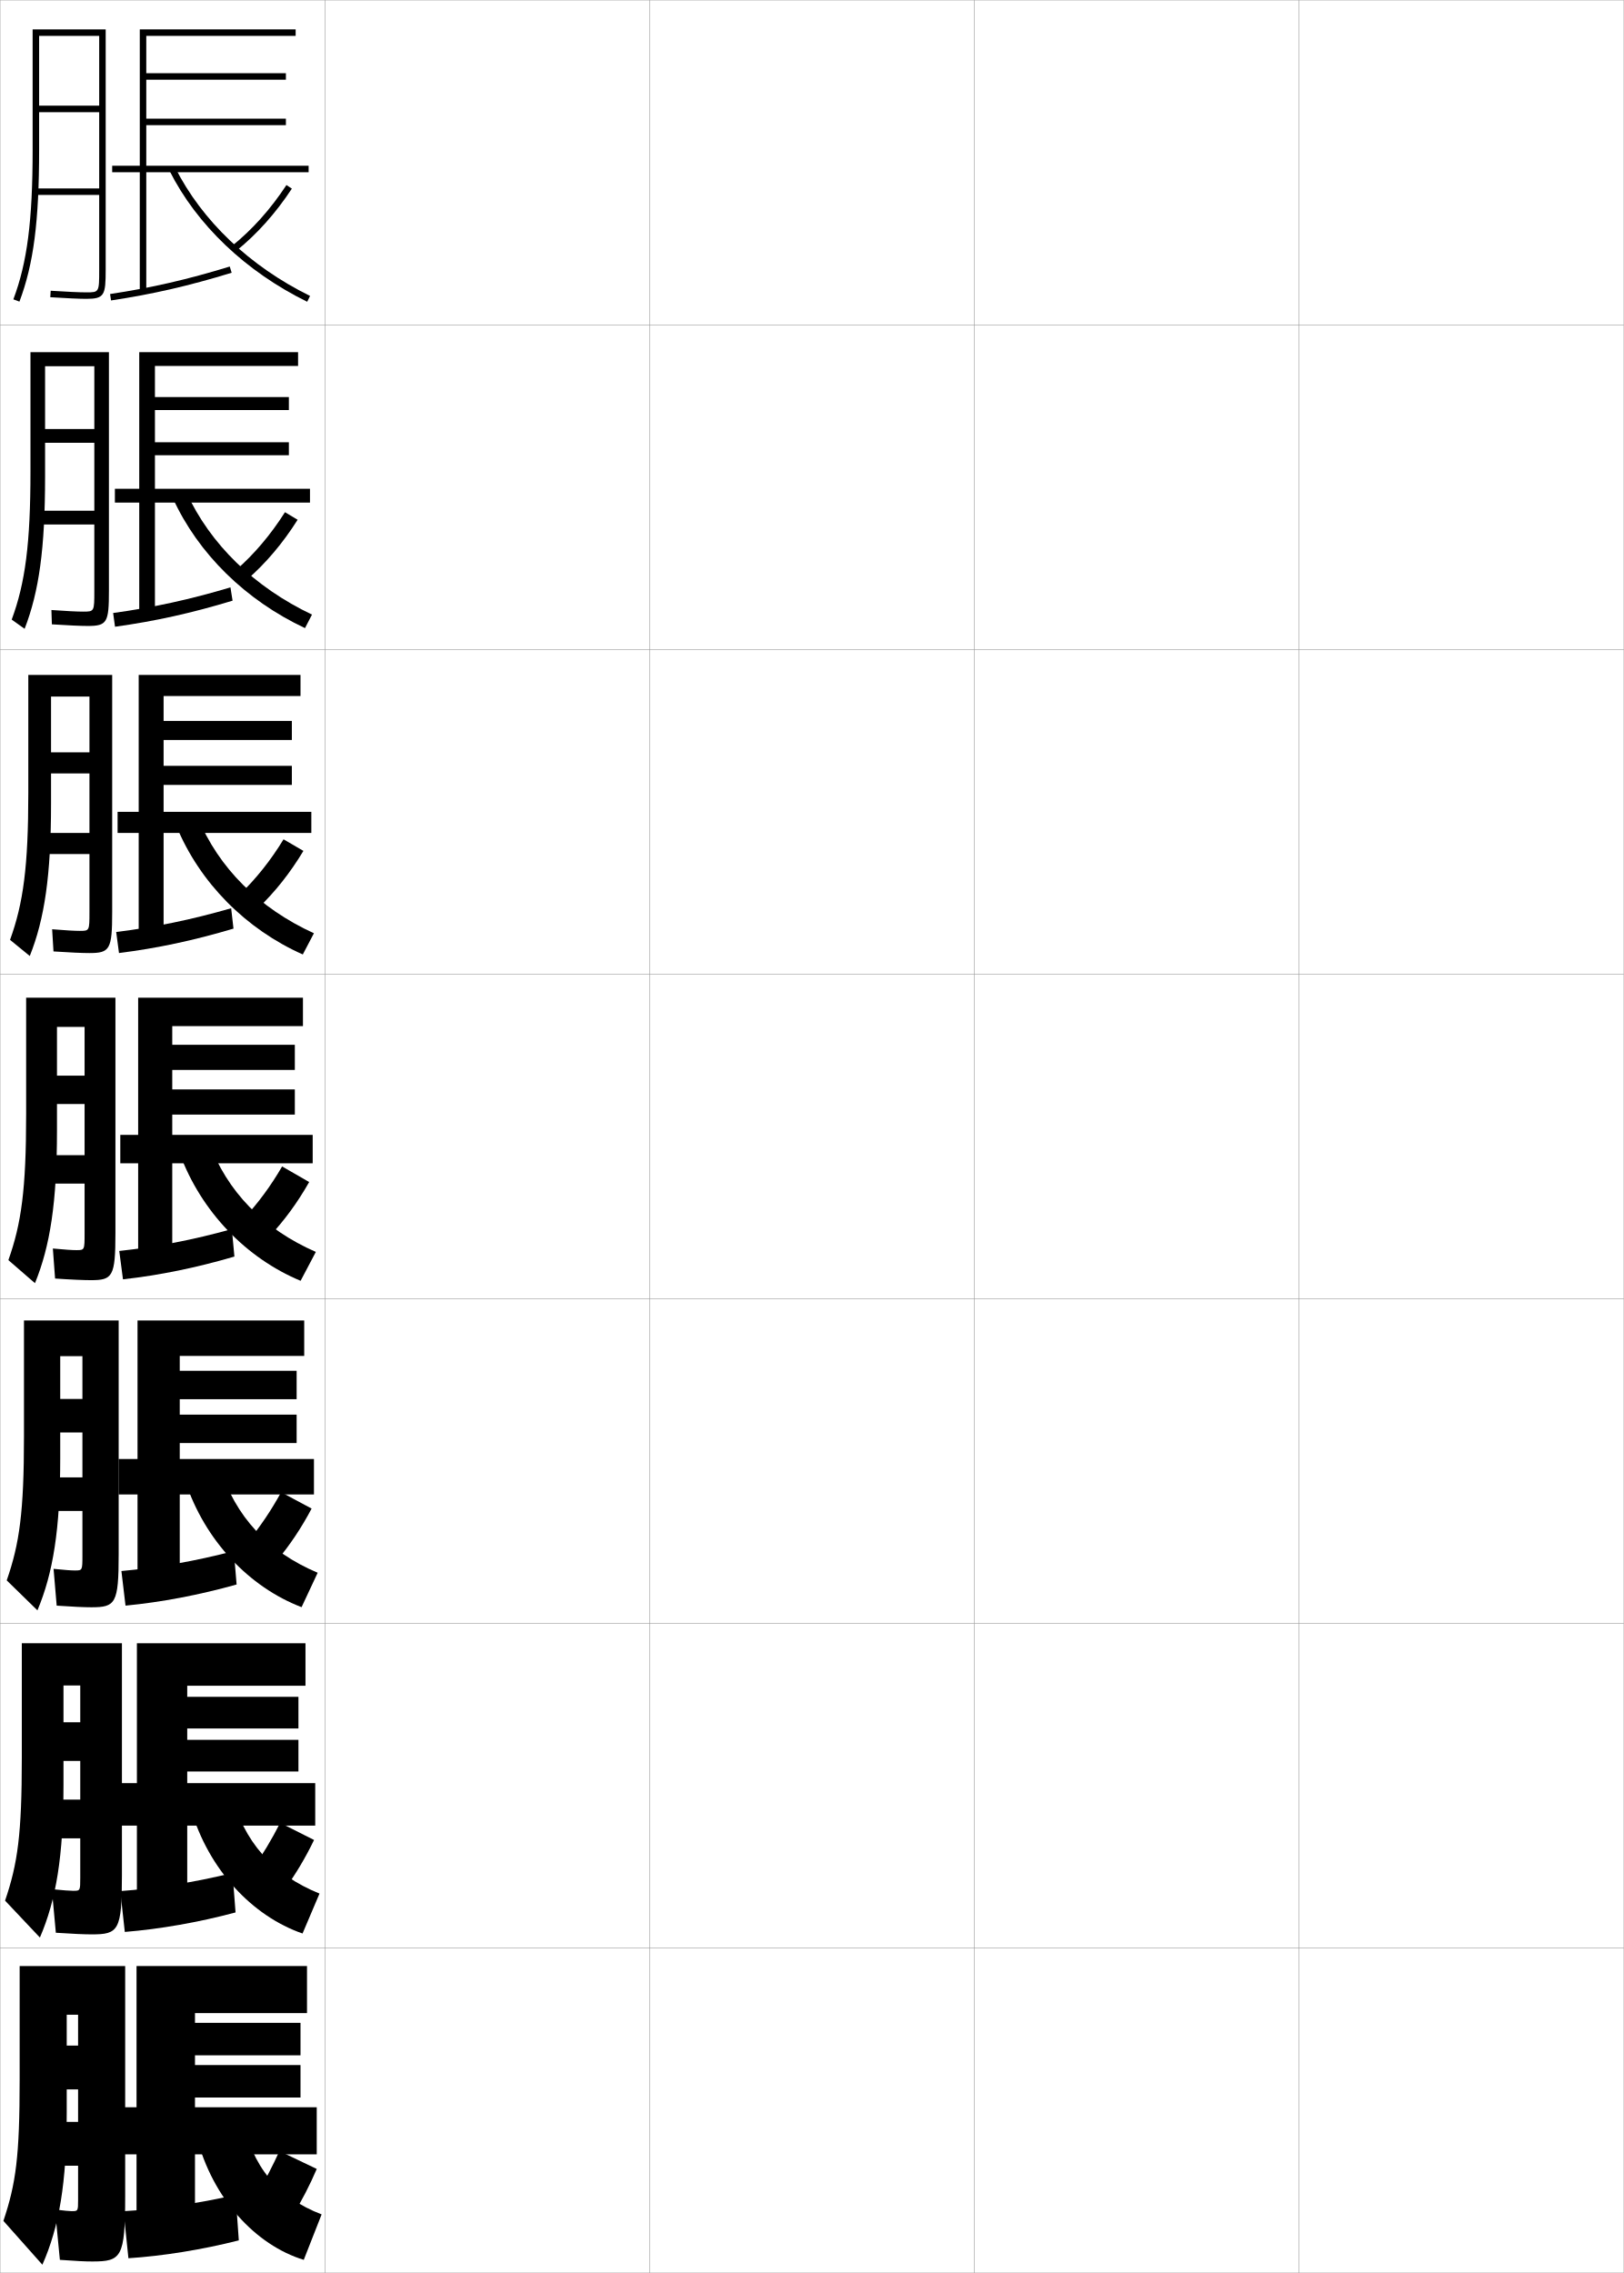
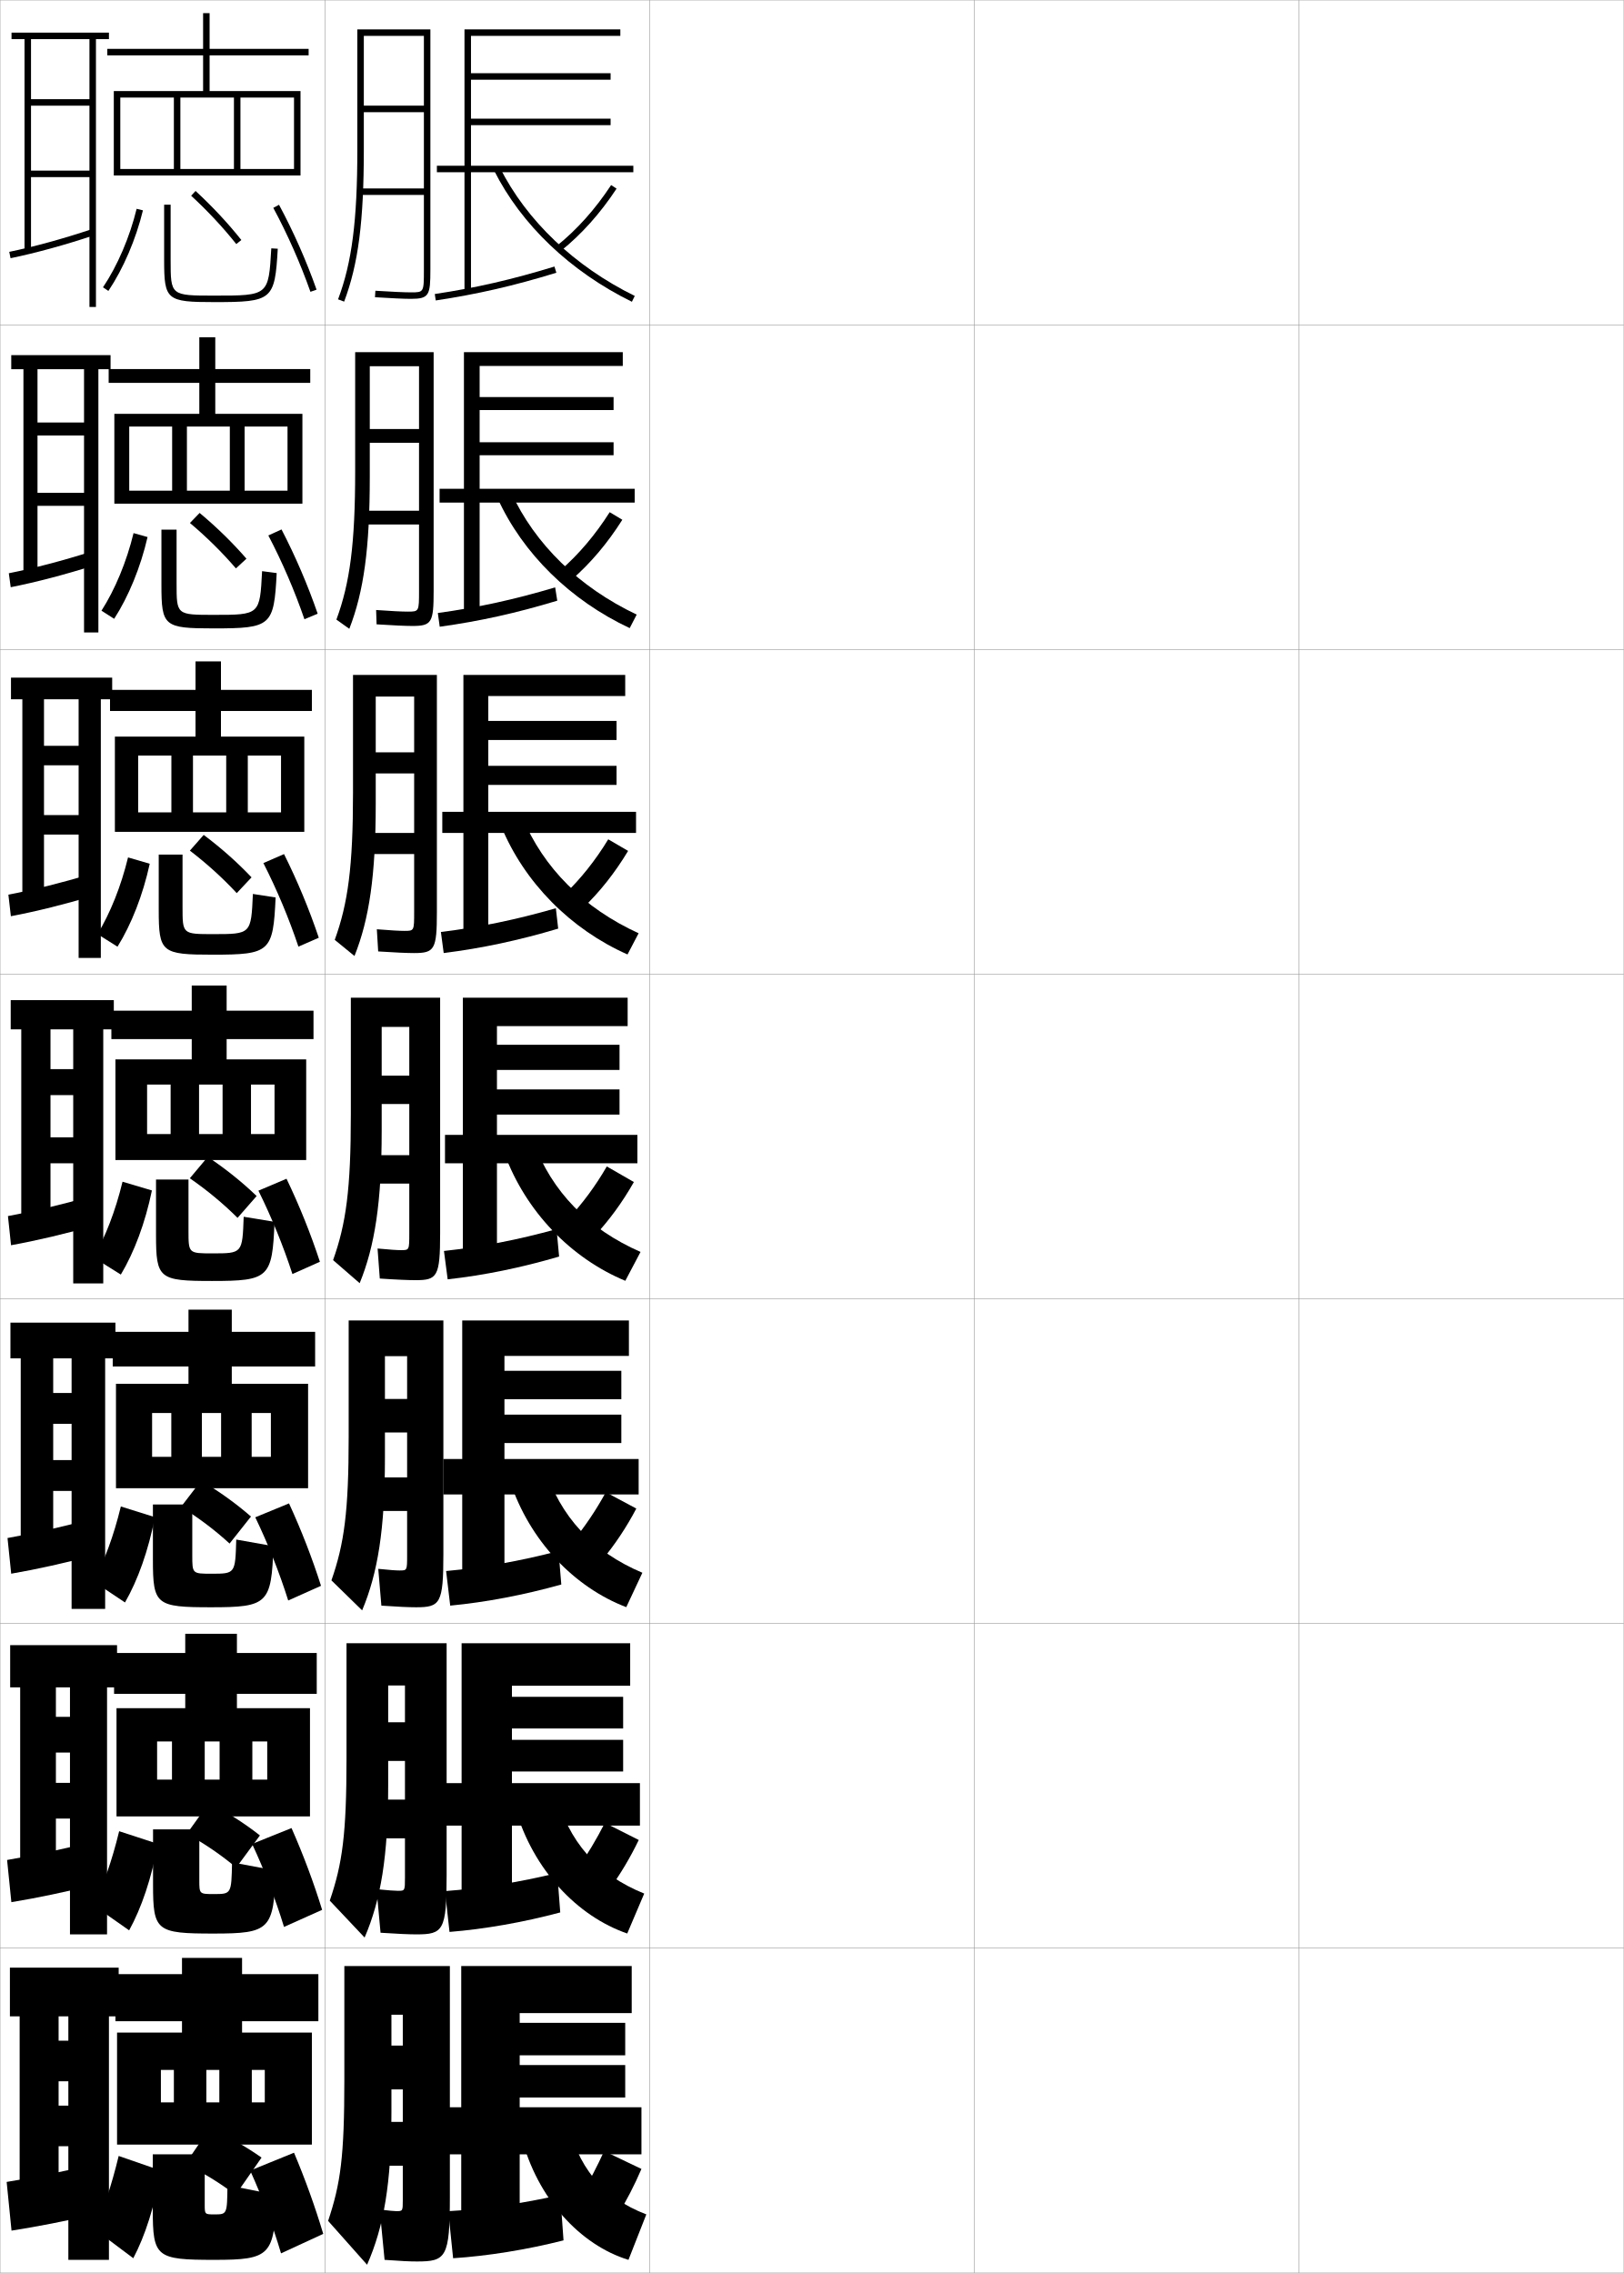
<svg xmlns="http://www.w3.org/2000/svg" width="500.1" height="700.1" viewBox="0 0 500.1 700.1" overflow="visible" enable-background="new 0 0 500.1 700.1" xml:space="preserve">
  <g id="glyphs">
    <g>
      <rect x="0.05" y="0.05" fill="none" stroke="#999999" stroke-width="0.1" width="100" height="100" />
      <rect x="0.05" y="100.05" fill="none" stroke="#999999" stroke-width="0.1" width="100" height="100" />
      <rect x="0.05" y="200.05" fill="none" stroke="#999999" stroke-width="0.1" width="100" height="100" />
      <rect x="0.05" y="300.05" fill="none" stroke="#999999" stroke-width="0.1" width="100" height="100" />
      <rect x="0.05" y="400.05" fill="none" stroke="#999999" stroke-width="0.1" width="100" height="100" />
      <rect x="0.05" y="500.05" fill="none" stroke="#999999" stroke-width="0.1" width="100" height="100" />
      <rect x="0.05" y="600.05" fill="none" stroke="#999999" stroke-width="0.1" width="100" height="100" />
      <rect x="100.05" y="0.05" fill="none" stroke="#999999" stroke-width="0.1" width="100" height="100" />
      <rect x="100.05" y="100.05" fill="none" stroke="#999999" stroke-width="0.1" width="100" height="100" />
      <rect x="100.05" y="200.05" fill="none" stroke="#999999" stroke-width="0.1" width="100" height="100" />
      <rect x="100.05" y="300.05" fill="none" stroke="#999999" stroke-width="0.1" width="100" height="100" />
      <rect x="100.05" y="400.05" fill="none" stroke="#999999" stroke-width="0.1" width="100" height="100" />
      <rect x="100.05" y="500.05" fill="none" stroke="#999999" stroke-width="0.1" width="100" height="100" />
      <rect x="100.05" y="600.05" fill="none" stroke="#999999" stroke-width="0.1" width="100" height="100" />
      <rect x="200.05" y="0.05" fill="none" stroke="#999999" stroke-width="0.1" width="100" height="100" />
      <rect x="200.05" y="100.05" fill="none" stroke="#999999" stroke-width="0.1" width="100" height="100" />
      <rect x="200.05" y="200.05" fill="none" stroke="#999999" stroke-width="0.1" width="100" height="100" />
      <rect x="200.05" y="300.05" fill="none" stroke="#999999" stroke-width="0.1" width="100" height="100" />
      <rect x="200.05" y="400.05" fill="none" stroke="#999999" stroke-width="0.1" width="100" height="100" />
      <rect x="200.05" y="500.05" fill="none" stroke="#999999" stroke-width="0.1" width="100" height="100" />
      <rect x="200.05" y="600.05" fill="none" stroke="#999999" stroke-width="0.1" width="100" height="100" />
      <rect x="300.05" y="0.05" fill="none" stroke="#999999" stroke-width="0.1" width="100" height="100" />
      <rect x="300.05" y="100.05" fill="none" stroke="#999999" stroke-width="0.1" width="100" height="100" />
      <rect x="300.05" y="200.05" fill="none" stroke="#999999" stroke-width="0.1" width="100" height="100" />
      <rect x="300.05" y="300.05" fill="none" stroke="#999999" stroke-width="0.1" width="100" height="100" />
      <rect x="300.05" y="400.05" fill="none" stroke="#999999" stroke-width="0.1" width="100" height="100" />
      <rect x="300.05" y="500.05" fill="none" stroke="#999999" stroke-width="0.1" width="100" height="100" />
      <rect x="300.05" y="600.05" fill="none" stroke="#999999" stroke-width="0.1" width="100" height="100" />
      <rect x="400.05" y="0.05" fill="none" stroke="#999999" stroke-width="0.1" width="100" height="100" />
      <rect x="400.05" y="100.05" fill="none" stroke="#999999" stroke-width="0.1" width="100" height="100" />
      <rect x="400.05" y="200.05" fill="none" stroke="#999999" stroke-width="0.1" width="100" height="100" />
      <rect x="400.05" y="300.05" fill="none" stroke="#999999" stroke-width="0.1" width="100" height="100" />
      <rect x="400.05" y="400.05" fill="none" stroke="#999999" stroke-width="0.1" width="100" height="100" />
      <rect x="400.05" y="500.05" fill="none" stroke="#999999" stroke-width="0.1" width="100" height="100" />
      <rect x="400.05" y="600.05" fill="none" stroke="#999999" stroke-width="0.1" width="100" height="100" />
    </g>
    <g>
-       <polygon points="95.05,51.05 45.05,51.05 45.05,38.55 88.05,38.55       88.05,36.55 45.05,36.55 45.05,24.55 88.05,24.55 88.05,22.55       45.05,22.55 45.05,11.05 91.05,11.05 91.05,9.05 43.05,9.05       43.05,51.05 34.55,51.05 34.55,53.05 43.05,53.05 43.05,89.55       45.05,89.55 45.05,53.05 95.05,53.05 " />
-       <path d="M33.901,90.561l0.297,1.979c12.857-1.938,23.967-4.489,37.145-8.533      L70.757,82.094C57.678,86.107,46.655,88.64,33.901,90.561z" />
-       <path d="M71.424,75.77l1.252,1.561c6.417-5.151,12.207-11.621,17.21-19.23      L88.214,57C83.326,64.435,77.678,70.75,71.424,75.77z" />
-       <path d="M52.156,52.499c8.422,16.756,23.499,31.121,42.452,40.448l0.883-1.795      c-18.564-9.136-33.32-23.182-41.548-39.552L52.156,52.499z" />
+       <polygon points="195.05,51.05 145.05,51.05 145.05,38.55 188.05,38.55       188.05,36.55 145.05,36.55 145.05,24.55 188.05,24.55 188.05,22.55       145.05,22.55 145.05,11.05 191.05,11.05 191.05,9.05 143.05,9.05       143.05,51.05 134.55,51.05 134.55,53.05 143.05,53.05 143.05,89.55       145.05,89.55 145.05,53.05 195.05,53.05 " />
+       <path d="M133.901,90.561l0.297,1.979c12.857-1.938,23.967-4.489,37.145-8.533      l-0.586-1.912C157.678,86.107,146.655,88.64,133.901,90.561z" />
+       <path d="M171.424,75.77l1.252,1.561c6.417-5.151,12.207-11.621,17.21-19.23      L188.214,57C183.326,64.435,177.678,70.75,171.424,75.77z" />
+       <path d="M152.156,52.499c8.422,16.756,23.499,31.121,42.452,40.448l0.883-1.795      c-18.564-9.136-33.32-23.182-41.548-39.552L152.156,52.499z" />
    </g>
    <g>
      <g>
-         <polygon points="95.466,150.549 47.716,150.549 47.716,140.216 88.966,140.216        88.966,136.216 47.716,136.216 47.716,126.299 88.966,126.299 88.966,122.299        47.716,122.299 47.716,112.716 91.8,112.716 91.8,108.466 42.883,108.466        42.883,150.549 35.383,150.549 35.383,154.8 42.883,154.8 42.883,189.549        47.716,189.549 47.716,154.8 95.466,154.8 " />
-         <path d="M34.843,188.809l0.579,4.232c12.349-1.713,23.519-4.188,36.203-8.027       l-0.652-4.095C58.31,184.693,47.162,187.119,34.843,188.809z" />
-         <path d="M72.611,175.649l3.459,2.884c5.824-5.067,11.07-11.274,15.592-18.442       l-3.893-2.333C83.348,164.722,78.255,170.725,72.611,175.649z" />
-         <path d="M57.377,151.574c7.363,16.099,20.988,29.297,38.707,37.727l-2.152,4.163       c-18.193-8.529-32.902-22.89-40.71-40.04L57.377,151.574z" />
+         <polygon points="195.466,150.549 147.716,150.549 147.716,140.216 188.966,140.216        188.966,136.216 147.716,136.216 147.716,126.299 188.966,126.299 188.966,122.299        147.716,122.299 147.716,112.716 191.8,112.716 191.8,108.466 142.883,108.466        142.883,150.549 135.383,150.549 135.383,154.8 142.883,154.8 142.883,189.549        147.716,189.549 147.716,154.8 195.466,154.8 " />
+         <path d="M134.843,188.809l0.579,4.232c12.349-1.713,23.519-4.188,36.203-8.027       l-0.652-4.095C158.31,184.693,147.162,187.119,134.843,188.809z" />
+         <path d="M172.611,175.649l3.459,2.884c5.824-5.067,11.07-11.274,15.592-18.442       l-3.893-2.333C183.348,164.722,178.255,170.725,172.611,175.649z" />
+         <path d="M157.377,151.574c7.363,16.099,20.988,29.297,38.707,37.727l-2.152,4.163       c-18.193-8.529-32.902-22.89-40.71-40.04L157.377,151.574z" />
      </g>
      <g>
-         <polygon points="95.883,250.05 50.383,250.05 50.383,241.758 89.883,241.758        89.883,235.883 50.383,235.883 50.383,227.925 89.883,227.925 89.883,222.05        50.383,222.05 50.383,214.383 92.55,214.383 92.55,207.883 42.716,207.883        42.716,250.05 36.216,250.05 36.216,256.55 42.716,256.55 42.716,289.55        50.383,289.55 50.383,256.55 95.883,256.55 " />
-         <path d="M35.785,287.057l0.862,6.485c11.84-1.489,23.071-3.886,35.261-7.521       l-0.717-6.277C58.941,283.278,47.669,285.598,35.785,287.057z" />
-         <path d="M73.799,275.529l5.667,4.208c5.231-4.983,9.932-10.927,13.974-17.654       l-6.115-3.567C83.37,265.01,78.833,270.701,73.799,275.529z" />
-         <path d="M60.812,251.548c6.498,15.828,18.993,28.179,35.865,35.903l-3.422,6.53       C75.822,286.25,61.481,271.894,54.287,254.35L60.812,251.548z" />
+         <polygon points="195.883,250.05 150.383,250.05 150.383,241.758 189.883,241.758        189.883,235.883 150.383,235.883 150.383,227.925 189.883,227.925 189.883,222.05        150.383,222.05 150.383,214.383 192.55,214.383 192.55,207.883 142.716,207.883        142.716,250.05 136.216,250.05 136.216,256.55 142.716,256.55 142.716,289.55        150.383,289.55 150.383,256.55 195.883,256.55 " />
+         <path d="M135.785,287.057l0.862,6.485c11.84-1.489,23.071-3.886,35.261-7.521       l-0.717-6.277C158.941,283.278,147.669,285.598,135.785,287.057z" />
+         <path d="M173.799,275.529l5.667,4.208c5.231-4.983,9.932-10.927,13.974-17.654       l-6.115-3.567C183.37,265.01,178.833,270.701,173.799,275.529z" />
+         <path d="M160.812,251.548c6.498,15.828,18.993,28.179,35.865,35.903l-3.422,6.53       C175.822,286.25,161.481,271.894,154.287,254.35L160.812,251.548z" />
      </g>
      <g>
-         <polygon points="96.3,349.55 53.05,349.55 53.05,343.3 90.8,343.3        90.8,335.55 53.05,335.55 53.05,329.55 90.8,329.55 90.8,321.8        53.05,321.8 53.05,316.05 93.3,316.05 93.3,307.3 42.55,307.3        42.55,349.55 37.05,349.55 37.05,358.3 42.55,358.3 42.55,389.55        53.05,389.55 53.05,358.3 96.3,358.3 " />
-         <path d="M36.728,385.306l1.145,8.738c11.331-1.265,22.623-3.585,34.319-7.015       l-0.783-8.459C59.573,381.864,48.177,384.077,36.728,385.306z" />
-         <path d="M74.987,375.409l7.875,5.531c4.639-4.899,8.795-10.58,12.355-16.865       l-8.336-4.801C83.393,365.297,79.411,370.677,74.987,375.409z" />
-         <path d="M64.247,351.521c5.634,15.557,16.998,27.061,33.023,34.079l-4.691,8.898       c-16.674-6.934-30.646-21.285-37.227-39.225L64.247,351.521z" />
+         <polygon points="196.3,349.55 153.05,349.55 153.05,343.3 190.8,343.3        190.8,335.55 153.05,335.55 153.05,329.55 190.8,329.55 190.8,321.8        153.05,321.8 153.05,316.05 193.3,316.05 193.3,307.3 142.55,307.3        142.55,349.55 137.05,349.55 137.05,358.3 142.55,358.3 142.55,389.55        153.05,389.55 153.05,358.3 196.3,358.3 " />
+         <path d="M136.728,385.306l1.145,8.738c11.331-1.265,22.623-3.585,34.319-7.015       l-0.783-8.459C159.573,381.864,148.177,384.077,136.728,385.306z" />
+         <path d="M174.987,375.409l7.875,5.531c4.639-4.899,8.795-10.58,12.355-16.865       l-8.336-4.801C183.393,365.297,179.411,370.677,174.987,375.409z" />
+         <path d="M164.247,351.521c5.634,15.557,16.998,27.061,33.023,34.079l-4.691,8.898       c-16.674-6.934-30.646-21.285-37.227-39.225L164.247,351.521z" />
      </g>
    </g>
    <g>
-       <polygon points="96.689,449.384 55.356,449.384 55.356,444.466 91.356,444.466       91.356,435.716 55.356,435.716 55.356,430.966 91.356,430.966 91.356,422.216       55.356,422.216 55.356,417.634 93.689,417.634 93.689,406.716 42.356,406.716       42.356,449.384 36.523,449.384 36.523,460.3 42.356,460.3 42.356,489.55       55.356,489.55 55.356,460.3 96.689,460.3 " />
-       <path d="M37.392,483.888l1.263,10.658c11.048-1.064,22.675-3.27,34.213-6.51      l-0.855-10.307C60.314,480.8,48.572,482.877,37.392,483.888z" />
-       <path d="M76.314,474.872l8.917,5.855c4.045-4.816,7.657-10.233,10.737-16.078      l-9.391-5.033C83.555,465.167,80.128,470.235,76.314,474.872z" />
-       <path d="M67.654,451.698c4.77,15.497,15.004,26.311,30.183,32.719l-4.961,10.6      c-16.059-6.137-29.805-20.482-35.818-38.816L67.654,451.698z" />
+       <polygon points="196.689,449.384 155.356,449.384 155.356,444.466 191.356,444.466       191.356,435.716 155.356,435.716 155.356,430.966 191.356,430.966 191.356,422.216       155.356,422.216 155.356,417.634 193.689,417.634 193.689,406.716 142.356,406.716       142.356,449.384 136.523,449.384 136.523,460.3 142.356,460.3 142.356,489.55       155.356,489.55 155.356,460.3 196.689,460.3 " />
+       <path d="M137.392,483.888l1.263,10.658c11.048-1.064,22.675-3.27,34.213-6.51      l-0.855-10.307C160.314,480.8,148.572,482.877,137.392,483.888z" />
+       <path d="M176.314,474.872l8.917,5.855c4.045-4.816,7.657-10.233,10.737-16.078      l-9.391-5.033C183.555,465.167,180.128,470.235,176.314,474.872z" />
+       <path d="M167.654,451.698c4.77,15.497,15.004,26.311,30.183,32.719l-4.961,10.6      c-16.059-6.137-29.805-20.482-35.818-38.816L167.654,451.698z" />
    </g>
    <g>
-       <polygon points="97.08,549.217 57.663,549.217 57.663,545.633 91.913,545.633       91.913,535.883 57.663,535.883 57.663,532.383 91.913,532.383 91.913,522.633       57.663,522.633 57.663,519.217 94.08,519.217 94.08,506.133 42.163,506.133       42.163,549.217 36.996,549.217 36.996,562.3 42.163,562.3 42.163,589.55       57.663,589.55 57.663,562.3 97.08,562.3 " />
-       <path d="M37.056,582.469l1.381,12.579c10.764-0.865,22.726-2.953,34.106-6.005      l-0.928-12.153C60.056,579.734,47.968,581.677,37.056,582.469z" />
-       <path d="M77.642,575.836l9.958,6.178c3.453-4.731,6.521-9.886,9.119-15.289      l-10.445-5.267C83.716,566.538,80.846,571.295,77.642,575.836z" />
-       <path d="M71.062,551.874c3.905,15.438,13.009,25.561,27.341,31.359l-5.23,12.3      C77.729,590.195,64.21,575.854,58.764,557.125L71.062,551.874z" />
+       <polygon points="197.08,549.217 157.663,549.217 157.663,545.633 191.913,545.633       191.913,535.883 157.663,535.883 157.663,532.383 191.913,532.383 191.913,522.633       157.663,522.633 157.663,519.217 194.08,519.217 194.08,506.133 142.163,506.133       142.163,549.217 136.996,549.217 136.996,562.3 142.163,562.3 142.163,589.55       157.663,589.55 157.663,562.3 197.08,562.3 " />
+       <path d="M137.056,582.469l1.381,12.579c10.764-0.865,22.726-2.953,34.106-6.005      l-0.928-12.153C160.056,579.734,147.968,581.677,137.056,582.469z" />
+       <path d="M177.642,575.836l9.958,6.178c3.453-4.731,6.521-9.886,9.119-15.289      l-10.445-5.267C183.716,566.538,180.846,571.295,177.642,575.836z" />
+       <path d="M171.062,551.874c3.905,15.438,13.009,25.561,27.341,31.359l-5.23,12.3      c-15.444-5.338-28.962-19.68-34.409-38.408L171.062,551.874z" />
    </g>
    <g>
-       <polygon points="97.55,649.05 60.05,649.05 60.05,646.05 92.55,646.05       92.55,636.05 60.05,636.05 60.05,633.05 92.55,633.05 92.55,623.05       60.05,623.05 60.05,620.05 94.55,620.05 94.55,605.55 42.05,605.55       42.05,649.05 37.05,649.05 37.05,663.55 42.05,663.55 42.05,689.55       60.05,689.55 60.05,663.55 97.55,663.55 " />
-       <path d="M38.05,681.05l1.5,14.5c10.48-0.666,22.777-2.638,34-5.5l-1-14      C61.128,678.67,48.693,680.477,38.05,681.05z" />
-       <path d="M86.05,662.55c-2.091,4.609-4.406,9.054-7,13.5l11,6.5      c2.859-4.646,5.383-9.538,7.5-14.5L86.05,662.55z" />
-       <path d="M74.55,652.05c3.041,15.38,11.015,24.811,24.5,30l-5.5,14      c-14.828-4.54-28.12-18.877-33-38L74.55,652.05z" />
+       <polygon points="197.55,649.05 160.05,649.05 160.05,646.05 192.55,646.05       192.55,636.05 160.05,636.05 160.05,633.05 192.55,633.05 192.55,623.05       160.05,623.05 160.05,620.05 194.55,620.05 194.55,605.55 142.05,605.55       142.05,649.05 137.05,649.05 137.05,663.55 142.05,663.55 142.05,689.55       160.05,689.55 160.05,663.55 197.55,663.55 " />
+       <path d="M138.05,681.05l1.5,14.5c10.48-0.666,22.777-2.638,34-5.5l-1-14      C161.128,678.67,148.693,680.477,138.05,681.05z" />
+       <path d="M186.05,662.55c-2.091,4.609-4.406,9.054-7,13.5l11,6.5      c2.859-4.646,5.383-9.538,7.5-14.5L186.05,662.55z" />
+       <path d="M174.55,652.05c3.041,15.38,11.015,24.811,24.5,30l-5.5,14      c-14.828-4.54-28.12-18.877-33-38L174.55,652.05z" />
    </g>
    <g>
-       <path d="M10.05,46.05c0,21.887-1.664,34.825-5.936,46.146l1.871,0.707      c4.364-11.567,6.064-24.704,6.064-46.854v-35h18.5v21.5h-18.5v2h18.5v23.5h-19.5v2h19.5v23c0,7,0,7-4,7      c-1.996,0-5.982-0.182-10.937-0.498l-0.127,1.996      c4.994,0.319,9.026,0.502,11.063,0.502c5.629,0,6-1.131,6-9v-74h-22.5V46.05z" />
-       <path d="M9.383,145.133c0,22.285-1.604,34.423-5.779,45.706l3.976,2.839      c4.455-11.486,6.304-24.746,6.304-46.878v-34h15.167v19.333H13.883v4.25h15.167      v20.917H11.716v4.25h17.333v20.417c0,6.414-0.002,6.417-3.5,6.417      c-1.769,0-5.096-0.163-9.716-0.498l0.144,4.413      c5.012,0.329,8.992,0.502,11.048,0.502c5.977,0,6.523-1.099,6.523-10.833v-73.5      H9.383V145.133z" />
-       <path d="M8.717,244.216c0,22.683-1.543,34.022-5.624,45.265l6.081,4.971      c4.546-11.404,6.543-24.787,6.543-46.902v-33h11.833v17.167H15.716v6.5h11.833      v18.333H12.383v6.5h15.167v17.833c0,5.828-0.005,5.833-3,5.833      c-1.541,0-4.209-0.145-8.494-0.499l0.415,6.831      c5.029,0.339,8.958,0.501,11.032,0.501c6.326,0,7.047-1.067,7.047-12.667v-73      H8.717V244.216z" />
-       <path d="M8.05,343.3c0,23.08-1.482,33.62-5.468,44.823l8.186,7.104      c4.637-11.322,6.782-24.828,6.782-46.927v-32h8.5v15h-8.5v8.75h8.5v15.75h-13v8.75h13v15.25      c0,5.242-0.008,5.25-2.5,5.25c-1.312,0-3.322-0.126-7.273-0.499l0.687,9.248      c5.047,0.349,8.923,0.501,11.017,0.501c6.674,0,7.57-1.035,7.57-14.5v-72.5h-27.5      V343.3z" />
+       <path d="M110.05,46.05c0,21.887-1.664,34.825-5.936,46.146l1.871,0.707      c4.364-11.567,6.064-24.704,6.064-46.854v-35h18.5v21.5h-18.5v2h18.5v23.5h-19.5v2h19.5v23c0,7,0,7-4,7      c-1.996,0-5.982-0.182-10.937-0.498l-0.127,1.996      c4.994,0.319,9.026,0.502,11.063,0.502c5.629,0,6-1.131,6-9v-74h-22.5V46.05z" />
+       <path d="M109.383,145.133c0,22.285-1.604,34.423-5.779,45.706l3.976,2.839      c4.455-11.486,6.304-24.746,6.304-46.878v-34h15.167v19.333h-15.167v4.25      h15.167v20.917h-17.333v4.25h17.333v20.417c0,6.414-0.002,6.417-3.5,6.417      c-1.769,0-5.096-0.163-9.716-0.498l0.144,4.413      c5.012,0.329,8.992,0.502,11.048,0.502c5.977,0,6.523-1.099,6.523-10.833v-73.5      h-24.167V145.133z" />
+       <path d="M108.717,244.216c0,22.683-1.543,34.022-5.624,45.265l6.081,4.971      c4.546-11.404,6.543-24.787,6.543-46.902v-33h11.833v17.167h-11.833v6.5h11.833      v18.333h-15.167v6.5h15.167v17.833c0,5.828-0.005,5.833-3,5.833      c-1.541,0-4.209-0.145-8.494-0.499l0.415,6.831      c5.029,0.339,8.958,0.501,11.032,0.501c6.326,0,7.047-1.067,7.047-12.667v-73      h-25.833V244.216z" />
+       <path d="M108.05,343.3c0,23.08-1.482,33.62-5.468,44.823l8.186,7.104      c4.637-11.322,6.782-24.828,6.782-46.927v-32h8.5v15h-8.5v8.75h8.5v15.75h-13v8.75h13v15.25      c0,5.242-0.008,5.25-2.5,5.25c-1.312,0-3.322-0.126-7.273-0.499l0.687,9.248      c5.047,0.349,8.923,0.501,11.017,0.501c6.674,0,7.57-1.035,7.57-14.5v-72.5h-27.5      V343.3z" />
    </g>
-     <path d="M7.383,442.383c0,23.301-1.372,33.078-5.312,44.382l9.457,9.236     c4.807-11.434,7.021-24.899,7.021-46.951v-31.333h6.833v13.166h-6.833v10.333     h6.833v13.834H13.717v10.333h11.666v13.667c0,4.656-0.011,4.666-2.333,4.666     c-1.085,0-2.934-0.13-6.553-0.499l0.958,11.332     c5.064,0.358,8.555,0.501,10.668,0.501c7.438,0,8.427-1.09,8.427-16.334     v-71.999H7.383V442.383z" />
-     <path d="M28.267,595.8c8.203,0,9.283-1.144,9.283-18.167v-71.5H6.717v35.334     c0,23.52-1.262,32.535-5.156,43.94l10.729,11.368     c4.977-11.544,7.261-24.971,7.261-46.976v-30.667h5.167v11.334h-5.167v11.916     h5.167v11.917H14.383v11.917h10.334v12.083c0,4.069-0.014,4.083-2.167,4.083     c-0.966,0-2.872-0.134-6.581-0.499l1.229,13.416     C22.649,595.658,25.979,595.8,28.267,595.8z" />
-     <path d="M22.05,681.05c-0.629,0-2.156-0.138-5.11-0.5l1.5,15.5     c5.1,0.378,7.82,0.5,9.971,0.5c8.968,0,10.14-1.198,10.14-20v-71h-32.5v35     c0,23.74-1.151,31.993-5,43.5l12,13.5c5.146-11.655,7.5-25.042,7.5-47v-30h3.5v9.5h-3.5v13.5h3.5v10h-9     v13.5h9v10.5C24.05,681.033,24.034,681.05,22.05,681.05z" />
+     <path d="M107.383,442.383c0,23.301-1.372,33.078-5.312,44.382l9.457,9.236     c4.807-11.434,7.021-24.899,7.021-46.951v-31.333h6.833v13.166h-6.833v10.333     h6.833v13.834h-11.666v10.333h11.666v13.667c0,4.656-0.011,4.666-2.333,4.666     c-1.085,0-2.934-0.13-6.553-0.499l0.958,11.332     c5.064,0.358,8.555,0.501,10.668,0.501c7.438,0,8.427-1.09,8.427-16.334     v-71.999h-29.167V442.383z" />
+     <path d="M128.267,595.8c8.203,0,9.283-1.144,9.283-18.167v-71.5h-30.833v35.334     c0,23.52-1.262,32.535-5.156,43.94l10.729,11.368     c4.977-11.544,7.261-24.971,7.261-46.976v-30.667h5.167v11.334h-5.167v11.916     h5.167v11.917h-10.334v11.917h10.334v12.083c0,4.069-0.014,4.083-2.167,4.083     c-0.966,0-2.872-0.134-6.581-0.499l1.229,13.416     C122.649,595.658,125.979,595.8,128.267,595.8z" />
+     <path d="M122.05,681.05c-0.629,0-2.156-0.138-5.11-0.5l1.5,15.5     c5.1,0.378,7.82,0.5,9.971,0.5c8.968,0,10.14-1.198,10.14-20v-71h-32.5v35     c0,23.74-1.151,31.993-5,43.5l12,13.5c5.146-11.655,7.5-25.042,7.5-47v-30h3.5v9.5h-3.5v13.5h3.5v10h-9     v13.5h9v10.5C124.05,681.033,124.034,681.05,122.05,681.05z" />
+     <g>
+       <g>
+         <polygon points="27.55,12.05 27.55,30.55 9.55,30.55 9.55,32.55        27.55,32.55 27.55,52.55 9.55,52.55 9.55,54.55 27.55,54.55        27.55,94.55 29.55,94.55 29.55,12.05 33.55,12.05 33.55,10.05        3.55,10.05 3.55,12.05 7.55,12.05 7.55,77.05 9.55,77.05        9.55,12.05 " />
+         <path d="M2.849,77.57l0.402,1.959c7.695-1.583,16.793-4.08,25.616-7.031       l-0.636-1.896C19.482,73.528,10.468,76.003,2.849,77.57z" />
+       </g>
+       <g>
+         <polygon points="25.883,113.716 25.883,130.133 11.549,130.133 11.549,134.133        25.883,134.133 25.883,151.799 11.549,151.799 11.549,155.8 25.883,155.8        25.883,194.8 30.3,194.8 30.3,113.716 34.049,113.716 34.049,109.383        3.466,109.383 3.466,113.716 7.216,113.716 7.216,176.966 11.549,176.966        11.549,113.716 " />
+         <path d="M2.715,176.566l0.585,4.3c7.761-1.53,16.766-3.89,25.597-6.693       l-0.863-4.247C19.304,172.703,10.36,175.049,2.715,176.566z" />
+       </g>
+       <g>
+         <polygon points="24.216,215.383 24.216,229.717 13.55,229.717 13.55,235.716        24.216,235.716 24.216,251.05 13.55,251.05 13.55,257.05 24.216,257.05        24.216,295.05 31.05,295.05 31.05,215.383 34.55,215.383 34.55,208.716        3.383,208.716 3.383,215.383 6.883,215.383 6.883,276.883 13.55,276.883        13.55,215.383 " />
+         <path d="M2.582,275.563l0.768,6.64c7.826-1.477,16.739-3.7,25.578-6.354       l-1.089-6.599C19.126,271.878,10.253,274.097,2.582,275.563z" />
+       </g>
+       <g>
+         <polygon points="22.55,317.05 22.55,329.3 15.55,329.3 15.55,337.3        22.55,337.3 22.55,350.3 15.55,350.3 15.55,358.3 22.55,358.3        22.55,395.3 31.8,395.3 31.8,317.05 35.05,317.05 35.05,308.05        3.3,308.05 3.3,317.05 6.55,317.05 6.55,376.8 15.55,376.8        15.55,317.05 " />
+         <path d="M2.448,374.56l0.951,8.98c7.892-1.424,16.712-3.51,25.559-6.016       l-1.316-8.949C18.948,371.053,10.146,373.144,2.448,374.56z" />
+       </g>
+       <g>
+         <polygon points="22.049,418.383 22.049,429.05 16.383,429.05 16.383,438.55        22.049,438.55 22.049,449.716 16.383,449.716 16.383,459.217 22.049,459.217        22.049,495.55 32.383,495.55 32.383,418.383 35.549,418.383 35.549,407.383        3.216,407.383 3.216,418.383 6.383,418.383 6.383,476.716 16.383,476.716        16.383,418.383 " />
+         <path d="M2.315,473.723l1.134,10.987c7.956-1.371,16.684-3.32,25.539-5.677       l-1.544-10.967C18.77,470.395,10.038,472.356,2.315,473.723z" />
+       </g>
+       <g>
+         <polygon points="21.55,519.717 21.55,528.8 17.216,528.8 17.216,539.8        21.55,539.8 21.55,549.133 17.216,549.133 17.216,560.133 21.55,560.133        21.55,595.8 32.967,595.8 32.967,519.717 36.05,519.717 36.05,506.717        3.133,506.717 3.133,519.717 6.216,519.717 6.216,576.633 17.216,576.633        17.216,519.717 " />
+         <path d="M2.183,572.887L3.5,585.88C11.521,584.562,20.156,582.75,29.02,580.541       l-1.772-12.982C18.592,569.735,9.931,571.57,2.183,572.887z" />
+       </g>
+       <g>
+         <polygon points="21.05,621.05 21.05,628.55 18.05,628.55 18.05,641.05        21.05,641.05 21.05,648.55 18.05,648.55 18.05,661.05 21.05,661.05        21.05,696.05 33.55,696.05 33.55,621.05 36.55,621.05 36.55,606.05        3.05,606.05 3.05,621.05 6.05,621.05 6.05,676.55 18.05,676.55        18.05,621.05 " />
+         <path d="M27.05,667.05c-8.636,2.027-17.227,3.733-25,5l1.5,15       c8.086-1.264,16.629-2.939,25.5-5L27.05,667.05z" />
+       </g>
+     </g>
+     <g>
+       <polygon points="90.55,52.05 37.05,52.05 37.05,54.05 92.55,54.05       92.55,28.05 64.55,28.05 64.55,17.05 95.05,17.05 95.05,15.05       64.55,15.05 64.55,4.05 62.55,4.05 62.55,15.05 33.05,15.05       33.05,17.05 62.55,17.05 62.55,28.05 35.05,28.05 35.05,54.05       37.05,54.05 37.05,30.05 53.55,30.05 53.55,52.05 55.55,52.05       55.55,30.05 72.05,30.05 72.05,52.05 74.05,52.05 74.05,30.05       90.55,30.05 " />
+       <path d="M31.72,88.492l1.66,1.115c4.594-6.845,8.473-15.892,10.642-24.821      l-1.943-0.473C39.962,73.023,36.187,81.837,31.72,88.492z" />
+       <path d="M50.55,63.05v17c0,12.393,0.725,13,15.5,13c17.857,0,18.586-0.614,19.498-16.442      l-1.996-0.115c-0.839,14.558-0.839,14.558-17.502,14.558c-13.5,0-13.5,0-13.5-11v-17      H50.55z" />
+       <path d="M58.871,60.284c5.128,4.737,9.804,9.746,13.896,14.889l1.564-1.246      c-4.155-5.221-8.901-10.306-14.104-15.111L58.871,60.284z" />
+       <path d="M84.169,64.024c4.373,8.109,8.328,17.051,11.438,25.858l1.887-0.666      c-3.145-8.903-7.143-17.942-11.562-26.142L84.169,64.024z" />
+     </g>
+     <g>
+       <g>
+         <polygon points="88.549,151.133 39.8,151.133 39.8,155.133 93.133,155.133        93.133,127.466 66.299,127.466 66.299,117.925 95.549,117.925 95.549,113.674        66.299,113.674 66.299,103.883 61.383,103.883 61.383,113.674 33.466,113.674        33.466,117.925 61.383,117.925 61.383,127.466 35.216,127.466 35.216,155.133        39.8,155.133 39.8,131.383 53.016,131.383 53.016,151.133 57.566,151.133        57.566,131.383 70.782,131.383 70.782,151.133 75.333,151.133 75.333,131.383        88.549,131.383 " />
+         <path d="M31.249,188.1l3.909,2.498c4.438-6.863,8.15-15.894,10.285-25.184       l-4.311-1.212C38.987,173.034,35.43,181.581,31.249,188.1z" />
+         <path d="M85.215,176.515l-4.498-0.597c-0.692,13.461-0.697,13.465-14.874,13.465       c-11.458,0-11.46-0.003-11.46-9.667v-16.583h-4.667v17       c0,12.78,0.778,13.417,16.083,13.417C83.55,193.55,84.378,192.816,85.215,176.515       z" />
+         <path d="M75.9,172.08c-4.259-4.913-9.119-9.666-14.419-14.093l-2.987,3.093       c5.214,4.4,9.977,9.11,14.164,13.991L75.9,172.08z" />
+         <path d="M82.642,164.928c4.27,8.14,8.11,17.058,11.115,25.798l4.079-1.704       c-3.036-8.807-6.87-17.739-11.135-25.952L82.642,164.928z" />
+       </g>
+       <g>
+         <polygon points="86.55,250.216 42.55,250.216 42.55,256.216 93.716,256.216        93.716,226.883 68.05,226.883 68.05,218.987 96.05,218.987 96.05,212.487        68.05,212.487 68.05,203.716 60.216,203.716 60.216,212.487 33.883,212.487        33.883,218.987 60.216,218.987 60.216,226.883 35.383,226.883 35.383,256.216        42.55,256.216 42.55,232.716 52.783,232.716 52.783,250.216 59.433,250.216        59.433,232.716 69.666,232.716 69.666,250.216 76.316,250.216 76.316,232.716        86.55,232.716 " />
+         <path d="M30.029,287.708l6.157,3.88c4.282-6.882,7.827-15.897,9.928-25.547       l-6.68-1.951C37.263,273.044,33.924,281.324,30.029,287.708z" />
+         <path d="M84.882,276.422l-6.999-1.078c-0.546,12.366-0.556,12.372-12.246,12.372       c-9.415,0-9.42-0.006-9.42-8.333v-16.167h-7.333v17       c0,13.168,0.832,13.833,16.667,13.833       C83.193,294.05,84.122,293.198,84.882,276.422z" />
+         <path d="M77.47,270.232c-4.363-4.604-9.337-9.025-14.735-13.074l-4.257,4.84       c5.301,4.063,10.15,8.474,14.431,13.092L77.47,270.232z" />
+         <path d="M81.115,265.832c4.167,8.171,7.893,17.065,10.792,25.738l6.272-2.742       c-2.927-8.711-6.597-17.536-10.708-25.762L81.115,265.832z" />
+       </g>
+       <g>
+         <polygon points="35.55,326.3 35.55,357.3 45.3,357.3 45.3,334.05        52.55,334.05 52.55,349.3 61.3,349.3 61.3,334.05 68.55,334.05        68.55,349.3 77.3,349.3 77.3,334.05 84.55,334.05 84.55,349.3        45.3,349.3 45.3,357.3 94.3,357.3 94.3,326.3 69.8,326.3        69.8,320.05 96.55,320.05 96.55,311.3 69.8,311.3 69.8,303.55        59.05,303.55 59.05,311.3 34.3,311.3 34.3,320.05 59.05,320.05        59.05,326.3 " />
+         <path d="M28.81,387.316l8.405,5.263c4.127-6.901,7.504-15.9,9.571-25.911       l-9.048-2.689C35.539,373.055,32.418,381.068,28.81,387.316z" />
+         <path d="M84.549,376.329l-9.5-1.559c-0.399,11.27-0.415,11.279-9.618,11.279       c-7.373,0-7.381-0.01-7.381-7v-15.75h-10v17c0,13.557,0.885,14.25,17.25,14.25       C82.837,394.55,83.865,393.579,84.549,376.329z" />
+         <path d="M79.039,368.385c-4.467-4.296-9.555-8.384-15.051-12.056l-5.528,6.588       c5.389,3.726,10.324,7.838,14.699,12.194L79.039,368.385z" />
+         <path d="M79.588,366.735c4.063,8.202,7.675,17.073,10.469,25.679l8.465-3.78       c-2.818-8.615-6.324-17.332-10.281-25.571L79.588,366.735z" />
+       </g>
+     </g>
+     <g>
+       <polygon points="83.425,448.716 46.842,448.716 46.842,458.384 94.883,458.384       94.883,426.216 71.383,426.216 71.383,420.884 97.05,420.884 97.05,410.216       71.383,410.216 71.383,403.384 58.05,403.384 58.05,410.216 34.717,410.216       34.717,420.884 58.05,420.884 58.05,426.216 35.717,426.216 35.717,458.384       46.842,458.384 46.842,435.216 52.758,435.216 52.758,448.716 62.175,448.716       62.175,435.216 68.091,435.216 68.091,448.716 77.508,448.716 77.508,435.216       83.425,435.216 " />
+       <path d="M28.765,487.062l9.729,6.508c3.972-6.92,7.181-15.903,9.214-26.273      l-10.49-3.293C34.989,473.201,32.087,480.948,28.765,487.062z" />
+       <path d="M84.216,476.235l-11.458-2.039c-0.298,10.508-0.319,10.52-7.621,10.52      c-5.91,0-5.92-0.012-5.92-5.666v-15.666h-12.125v17      c0,13.943,0.938,14.666,17.958,14.666C82.479,495.05,83.608,493.96,84.216,476.235z      " />
+       <path d="M77.293,467.106c-4.571-3.988-9.773-7.742-15.367-11.037l-6.186,8.059      c5.475,3.389,10.498,7.202,14.966,11.297L77.293,467.106z" />
+       <path d="M78.617,467.341c3.96,8.232,7.456,17.08,10.146,25.619l10.102-4.521      c-2.71-8.518-6.052-17.127-9.854-25.381L78.617,467.341z" />
+     </g>
+     <g>
+       <polygon points="82.3,548.133 48.383,548.133 48.383,559.467 95.466,559.467       95.466,526.133 72.966,526.133 72.966,521.717 97.55,521.717 97.55,509.133       72.966,509.133 72.966,503.217 57.05,503.217 57.05,509.133 35.133,509.133       35.133,521.717 57.05,521.717 57.05,526.133 35.883,526.133 35.883,559.467       48.383,559.467 48.383,536.383 52.966,536.383 52.966,548.133 63.05,548.133       63.05,536.383 67.633,536.383 67.633,548.133 77.716,548.133 77.716,536.383       82.3,536.383 " />
+       <path d="M28.72,586.806l11.052,7.754c3.816-6.938,6.858-15.906,8.857-26.637      l-11.932-3.896C34.44,573.348,31.757,580.829,28.72,586.806z" />
+       <path d="M84.883,576.143l-13.417-2.52c-0.196,9.745-0.223,9.76-5.623,9.76      c-4.447,0-4.46-0.016-4.46-4.333v-15.583h-14.25v17      c0,14.332,0.99,15.083,18.667,15.083      C83.123,595.55,84.352,594.342,84.883,576.143z" />
+       <path d="M80.046,565.328c-4.676-3.68-9.992-7.102-15.684-10.019l-6.843,9.529      c5.562,3.051,10.671,6.566,15.233,10.398L80.046,565.328z" />
+       <path d="M77.646,567.945c3.856,8.265,7.238,17.089,9.823,25.56l11.738-5.261      c-2.601-8.422-5.779-16.924-9.427-25.19L77.646,567.945z" />
+     </g>
+     <g>
+       <polygon points="81.55,647.55 49.55,647.55 49.55,660.55 96.05,660.55       96.05,626.05 74.55,626.05 74.55,622.55 98.05,622.55 98.05,608.05       74.55,608.05 74.55,603.05 56.05,603.05 56.05,608.05 35.55,608.05       35.55,622.55 56.05,622.55 56.05,626.05 36.05,626.05 36.05,660.55       49.55,660.55 49.55,637.55 53.55,637.55 53.55,647.55 63.55,647.55       63.55,637.55 67.55,637.55 67.55,647.55 77.55,647.55 77.55,637.55       81.55,637.55 " />
+       <path d="M29.05,686.55l12,9c3.66-6.957,6.535-15.909,8.5-27l-13-4.5      C34.266,673.494,31.801,680.709,29.05,686.55z" />
+       <path d="M85.05,676.05l-15-3c-0.094,8.98-0.128,9-4,9c-2.984,0-3-0.019-3-3v-15.5h-16v17      c0,14.72,1.044,15.5,19,15.5C83.266,696.05,84.595,694.723,85.05,676.05z" />
+       <path d="M80.55,664.55c-4.78-3.372-10.21-6.461-16-9l-7.5,11      c5.648,2.714,10.845,5.931,15.5,9.5L80.55,664.55z" />
+       <path d="M77.05,668.55c3.753,8.296,7.021,17.097,9.5,25.5l13-6      c-2.492-8.325-5.506-16.72-9-25L77.05,668.55z" />
+     </g>
  </g>
</svg>
